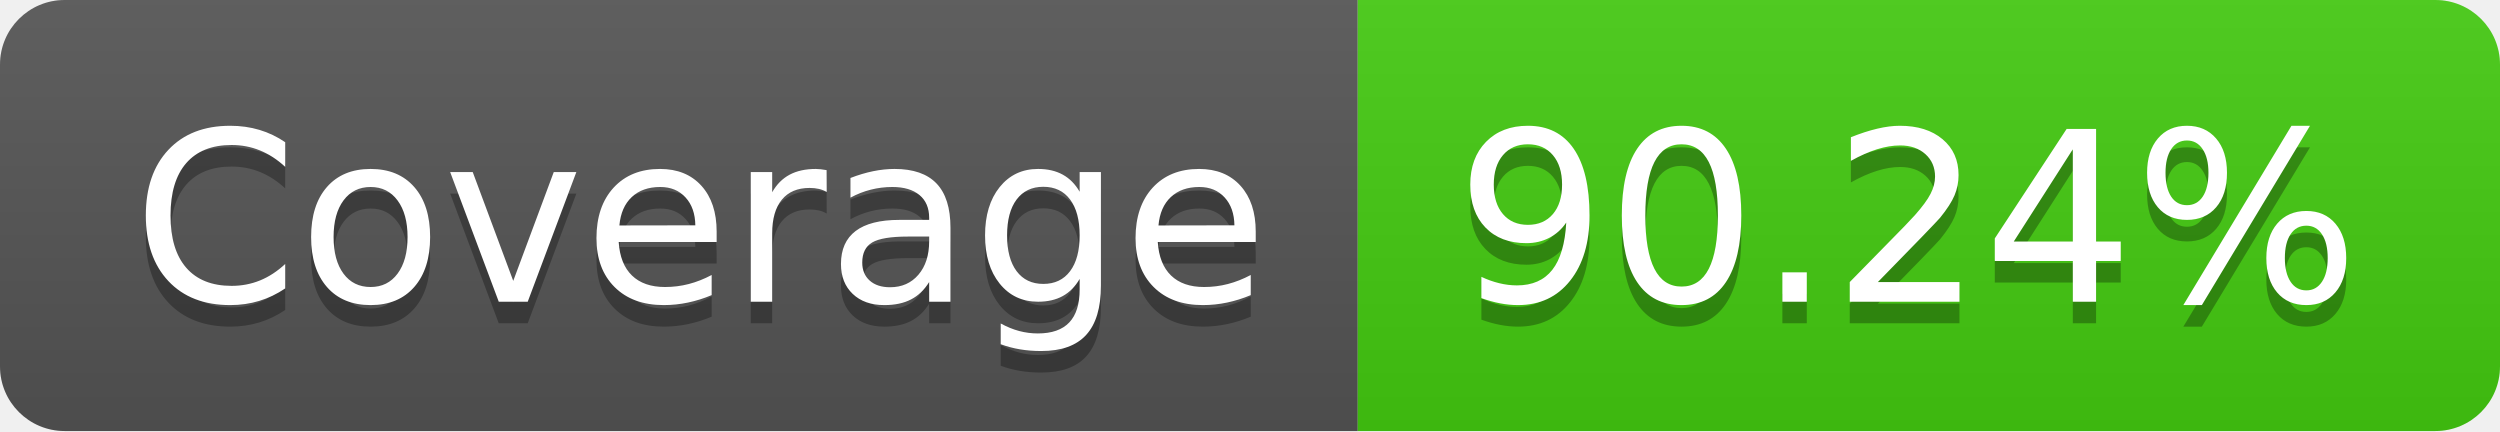
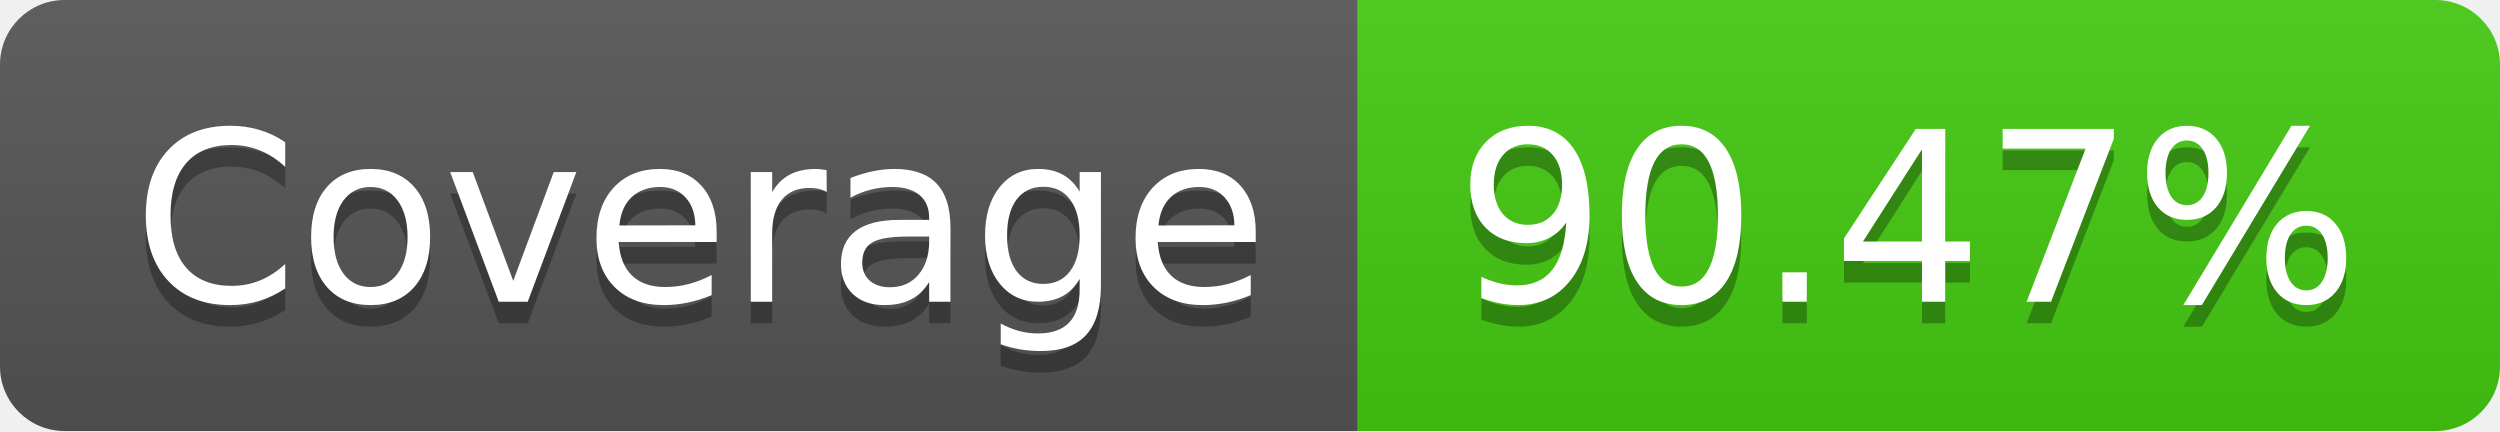
- <svg xmlns="http://www.w3.org/2000/svg" width="116" height="20" role="img" aria-label="Coverage: 90.24%">
+ <svg xmlns="http://www.w3.org/2000/svg" width="116" height="20" role="img" aria-label="Coverage: 90.47%">
  <linearGradient id="s" x2="0" y2="100%">
    <stop offset="0" stop-color="#bbb" stop-opacity=".1" />
    <stop offset="1" stop-opacity=".1" />
  </linearGradient>
  <clipPath id="r">
    <rect width="116" height="20" rx="3" fill="#fff" />
  </clipPath>
  <g clip-path="url(#r)">
    <rect width="63" height="20" fill="#555" />
    <rect x="63" width="53" height="20" fill="#4c1" />
    <rect width="116" height="20" fill="url(#s)" />
  </g>
  <g fill="#fff" text-anchor="middle" font-family="Verdana,Geneva,DejaVu Sans,sans-serif" text-rendering="geometricPrecision" font-size="110">
    <text aria-hidden="true" x="325" y="150" fill="#010101" fill-opacity=".3" transform="scale(.1)" textLength="530">Coverage</text>
    <text x="325" y="140" transform="scale(.1)" fill="#fff" textLength="530">Coverage</text>
-     <text aria-hidden="true" x="885" y="150" fill="#010101" fill-opacity=".3" transform="scale(.1)" textLength="430">90.24%</text>
-     <text x="885" y="140" transform="scale(.1)" fill="#fff" textLength="430">90.24%</text>
+     <text aria-hidden="true" x="885" y="150" fill="#010101" fill-opacity=".3" transform="scale(.1)" textLength="430">90.47%</text>
+     <text x="885" y="140" transform="scale(.1)" fill="#fff" textLength="430">90.47%</text>
  </g>
</svg>
